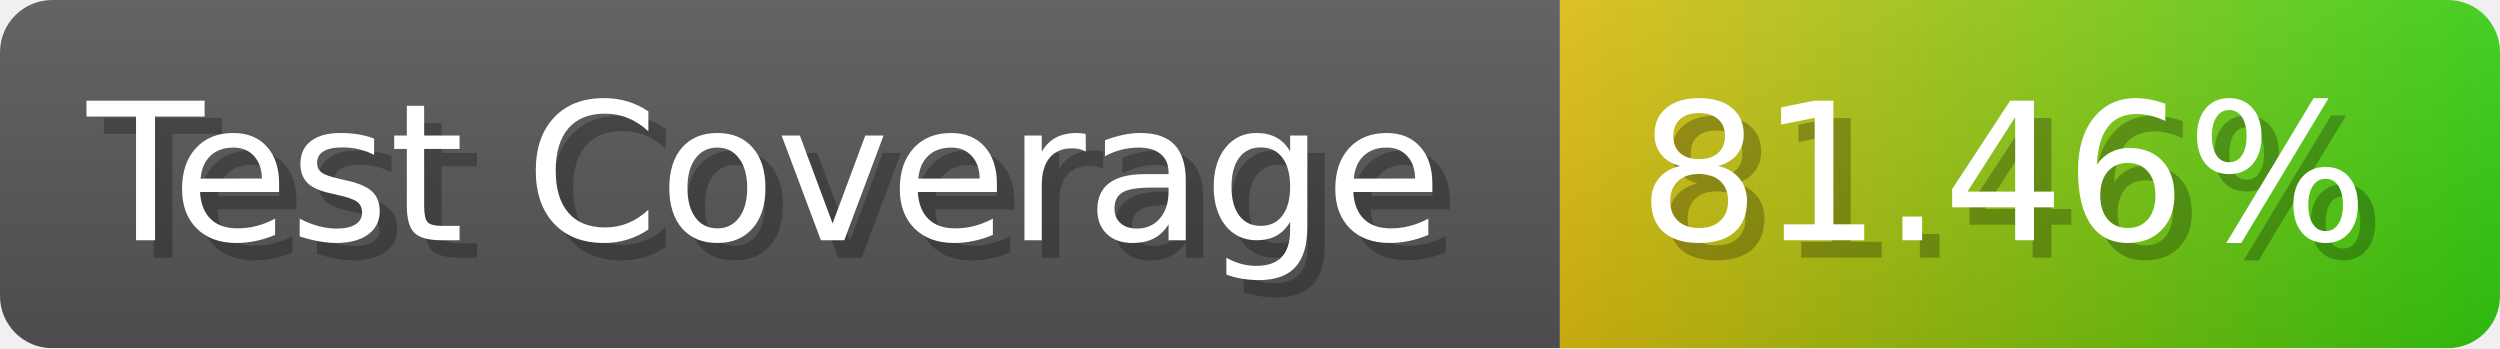
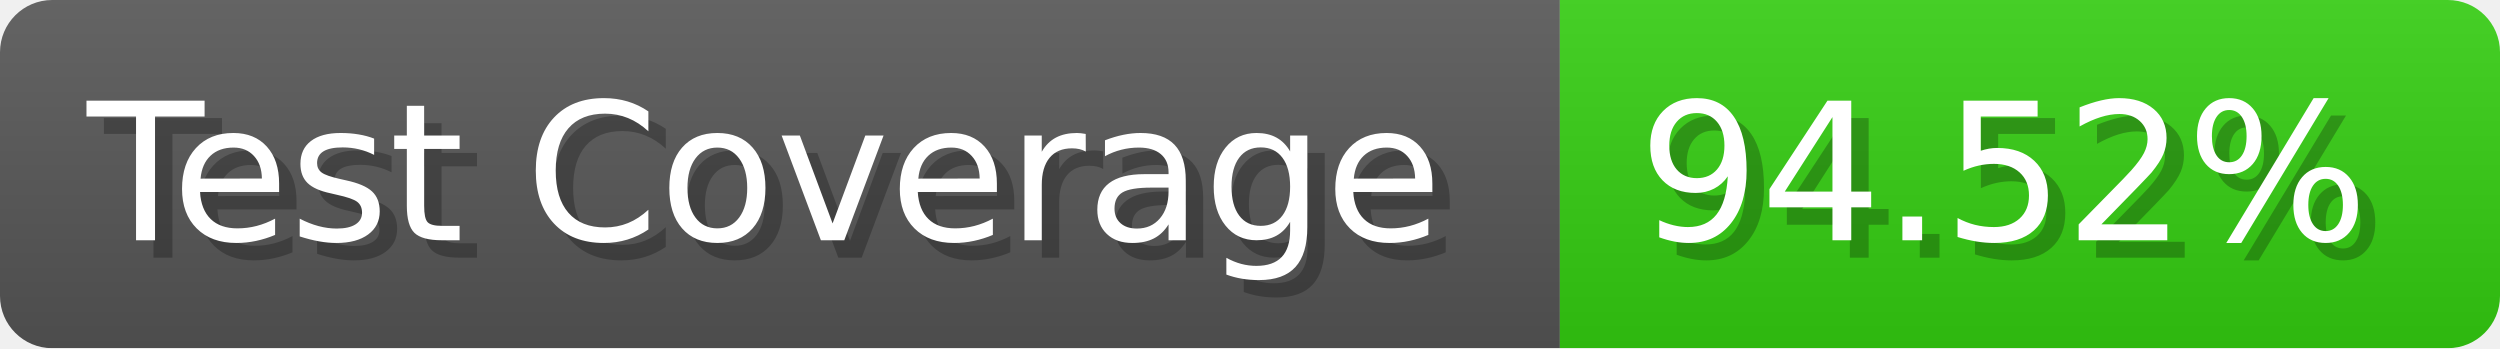
- <svg xmlns="http://www.w3.org/2000/svg" width="143.6" height="20" viewBox="0 0 1436 200" role="img" aria-label="Test Coverage: 81.46%">
+ <svg xmlns="http://www.w3.org/2000/svg" width="143.6" height="20" viewBox="0 0 1436 200" role="img" aria-label="Test Coverage: 94.52%">
  <linearGradient id="a" x2="0" y2="100%">
    <stop offset="0" stop-opacity=".1" stop-color="#EEE" />
    <stop offset="1" stop-opacity=".1" />
  </linearGradient>
  <mask id="m">
    <rect width="1436" height="200" rx="30" fill="#FFF" />
  </mask>
  <g mask="url(#m)">
    <rect width="896" height="200" fill="#555" />
-     <rect width="540" height="200" fill="url(#x)" x="896" />
+     <rect width="540" height="200" fill="#3C1" x="896" />
    <rect width="1436" height="200" fill="url(#a)" />
  </g>
  <g aria-hidden="true" fill="#fff" text-anchor="start" font-family="Verdana,DejaVu Sans,sans-serif" font-size="110">
    <text x="60" y="148" textLength="796" fill="#000" opacity="0.25">Test Coverage</text>
    <text x="50" y="138" textLength="796">Test Coverage</text>
-     <text x="951" y="148" textLength="440" fill="#000" opacity="0.25">81.46%</text>
-     <text x="941" y="138" textLength="440">81.46%</text>
+     <text x="951" y="148" textLength="440" fill="#000" opacity="0.25">94.52%</text>
+     <text x="941" y="138" textLength="440">94.52%</text>
  </g>
-   <linearGradient id="x" x1="0%" y1="0%" x2="100%" y2="0%">
-     <stop offset="0%" style="stop-color:#DB1" />
-     <stop offset="100%" style="stop-color:#3C1" />
-   </linearGradient>
</svg>
